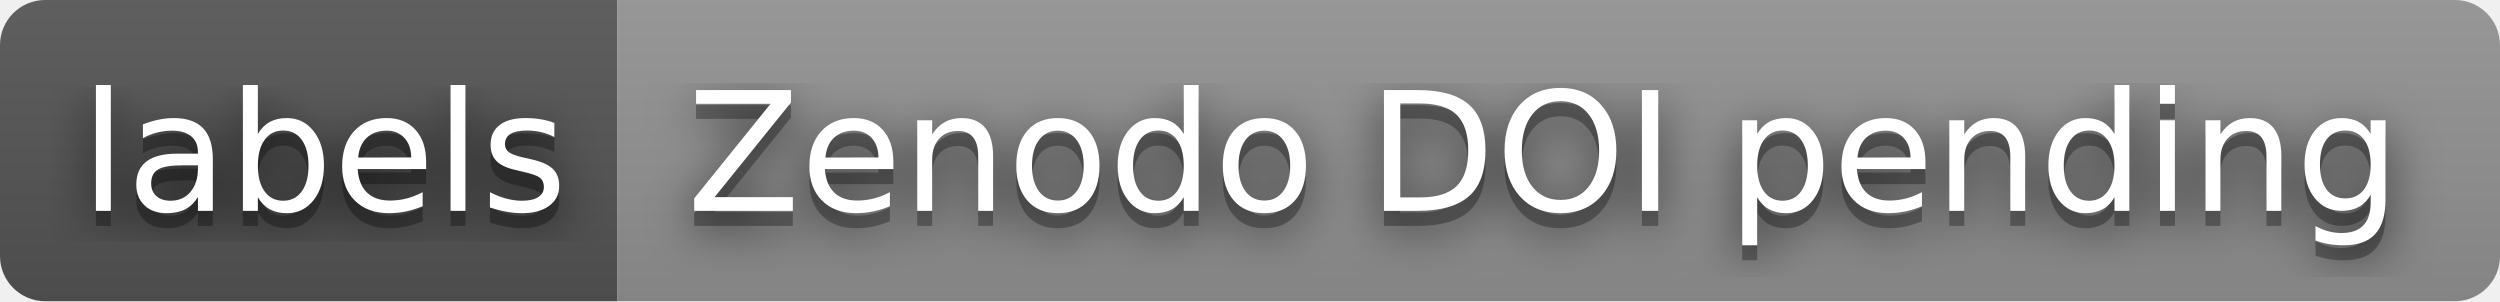
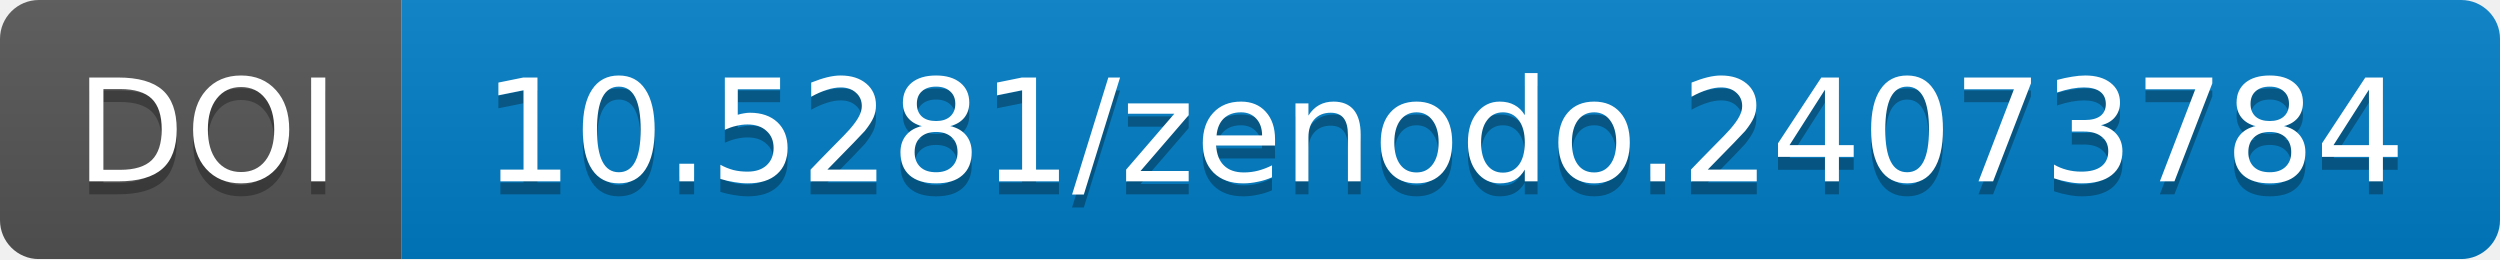
- <svg xmlns="http://www.w3.org/2000/svg" width="166" height="20" role="img" aria-label="labels: Zenodo DOI pending">
-   <filter id="blur">
-     <feGaussianBlur stdDeviation="16" />
-   </filter>
-   <linearGradient id="s" x2="0" y2="100%">
+ <svg xmlns="http://www.w3.org/2000/svg" width="193.0" height="20">
+   <linearGradient id="b" x2="0" y2="100%">
    <stop offset="0" stop-color="#bbb" stop-opacity=".1" />
    <stop offset="1" stop-opacity=".1" />
  </linearGradient>
-   <clipPath id="r">
-     <rect width="166" height="20" rx="3" />
-   </clipPath>
-   <g clip-path="url(#r)">
-     <rect width="41" height="20" fill="#555" />
-     <rect x="41" width="125" height="20" fill="#939393" />
-     <rect width="166" height="20" fill="url(#s)" />
+   <mask id="a" width="193.0" height="20">
+     <rect width="193.0" height="20" rx="3" fill="#fff" />
+   </mask>
+   <g mask="url(#a)">
+     <path fill="#555" d="M0 0h31.0v20H0z" />
+     <path fill="#007ec6" d="M31.0 0h162.0v20H31.0z" />
+     <path fill="url(#b)" d="M0 0h193.0v20H0z" />
  </g>
-   <g fill="#fff" text-anchor="middle" font-family="Verdana,Geneva,DejaVu Sans,sans-serif" text-rendering="geometricPrecision" font-size="110">
-     <g transform="scale(.1)">
-       <g aria-hidden="true" fill="#010101">
-         <text x="215" y="150" fill-opacity=".8" filter="url(#blur)" textLength="310">labels</text>
-         <text x="215" y="150" fill-opacity=".3" textLength="310">labels</text>
-       </g>
-       <text x="215" y="140" textLength="310">labels</text>
-     </g>
-     <g transform="scale(.1)">
-       <g aria-hidden="true" fill="#010101">
-         <text x="1025" y="150" fill-opacity=".8" filter="url(#blur)" textLength="1150">Zenodo DOI pending</text>
-         <text x="1025" y="150" fill-opacity=".3" textLength="1150">Zenodo DOI pending</text>
-       </g>
-       <text x="1025" y="140" textLength="1150">Zenodo DOI pending</text>
-     </g>
+   <g fill="#fff" text-anchor="middle" font-family="DejaVu Sans,         Verdana,Geneva,sans-serif" font-size="11">
+     <text x="16.0" y="15" fill="#010101" fill-opacity=".3">
+                 DOI
+             </text>
+     <text x="16.0" y="14">
+                 DOI
+             </text>
+     <text x="111.5" y="15" fill="#010101" fill-opacity=".3">
+                 10.5281/zenodo.24073784
+             </text>
+     <text x="111.5" y="14">
+                 10.5281/zenodo.24073784
+             </text>
  </g>
</svg>
